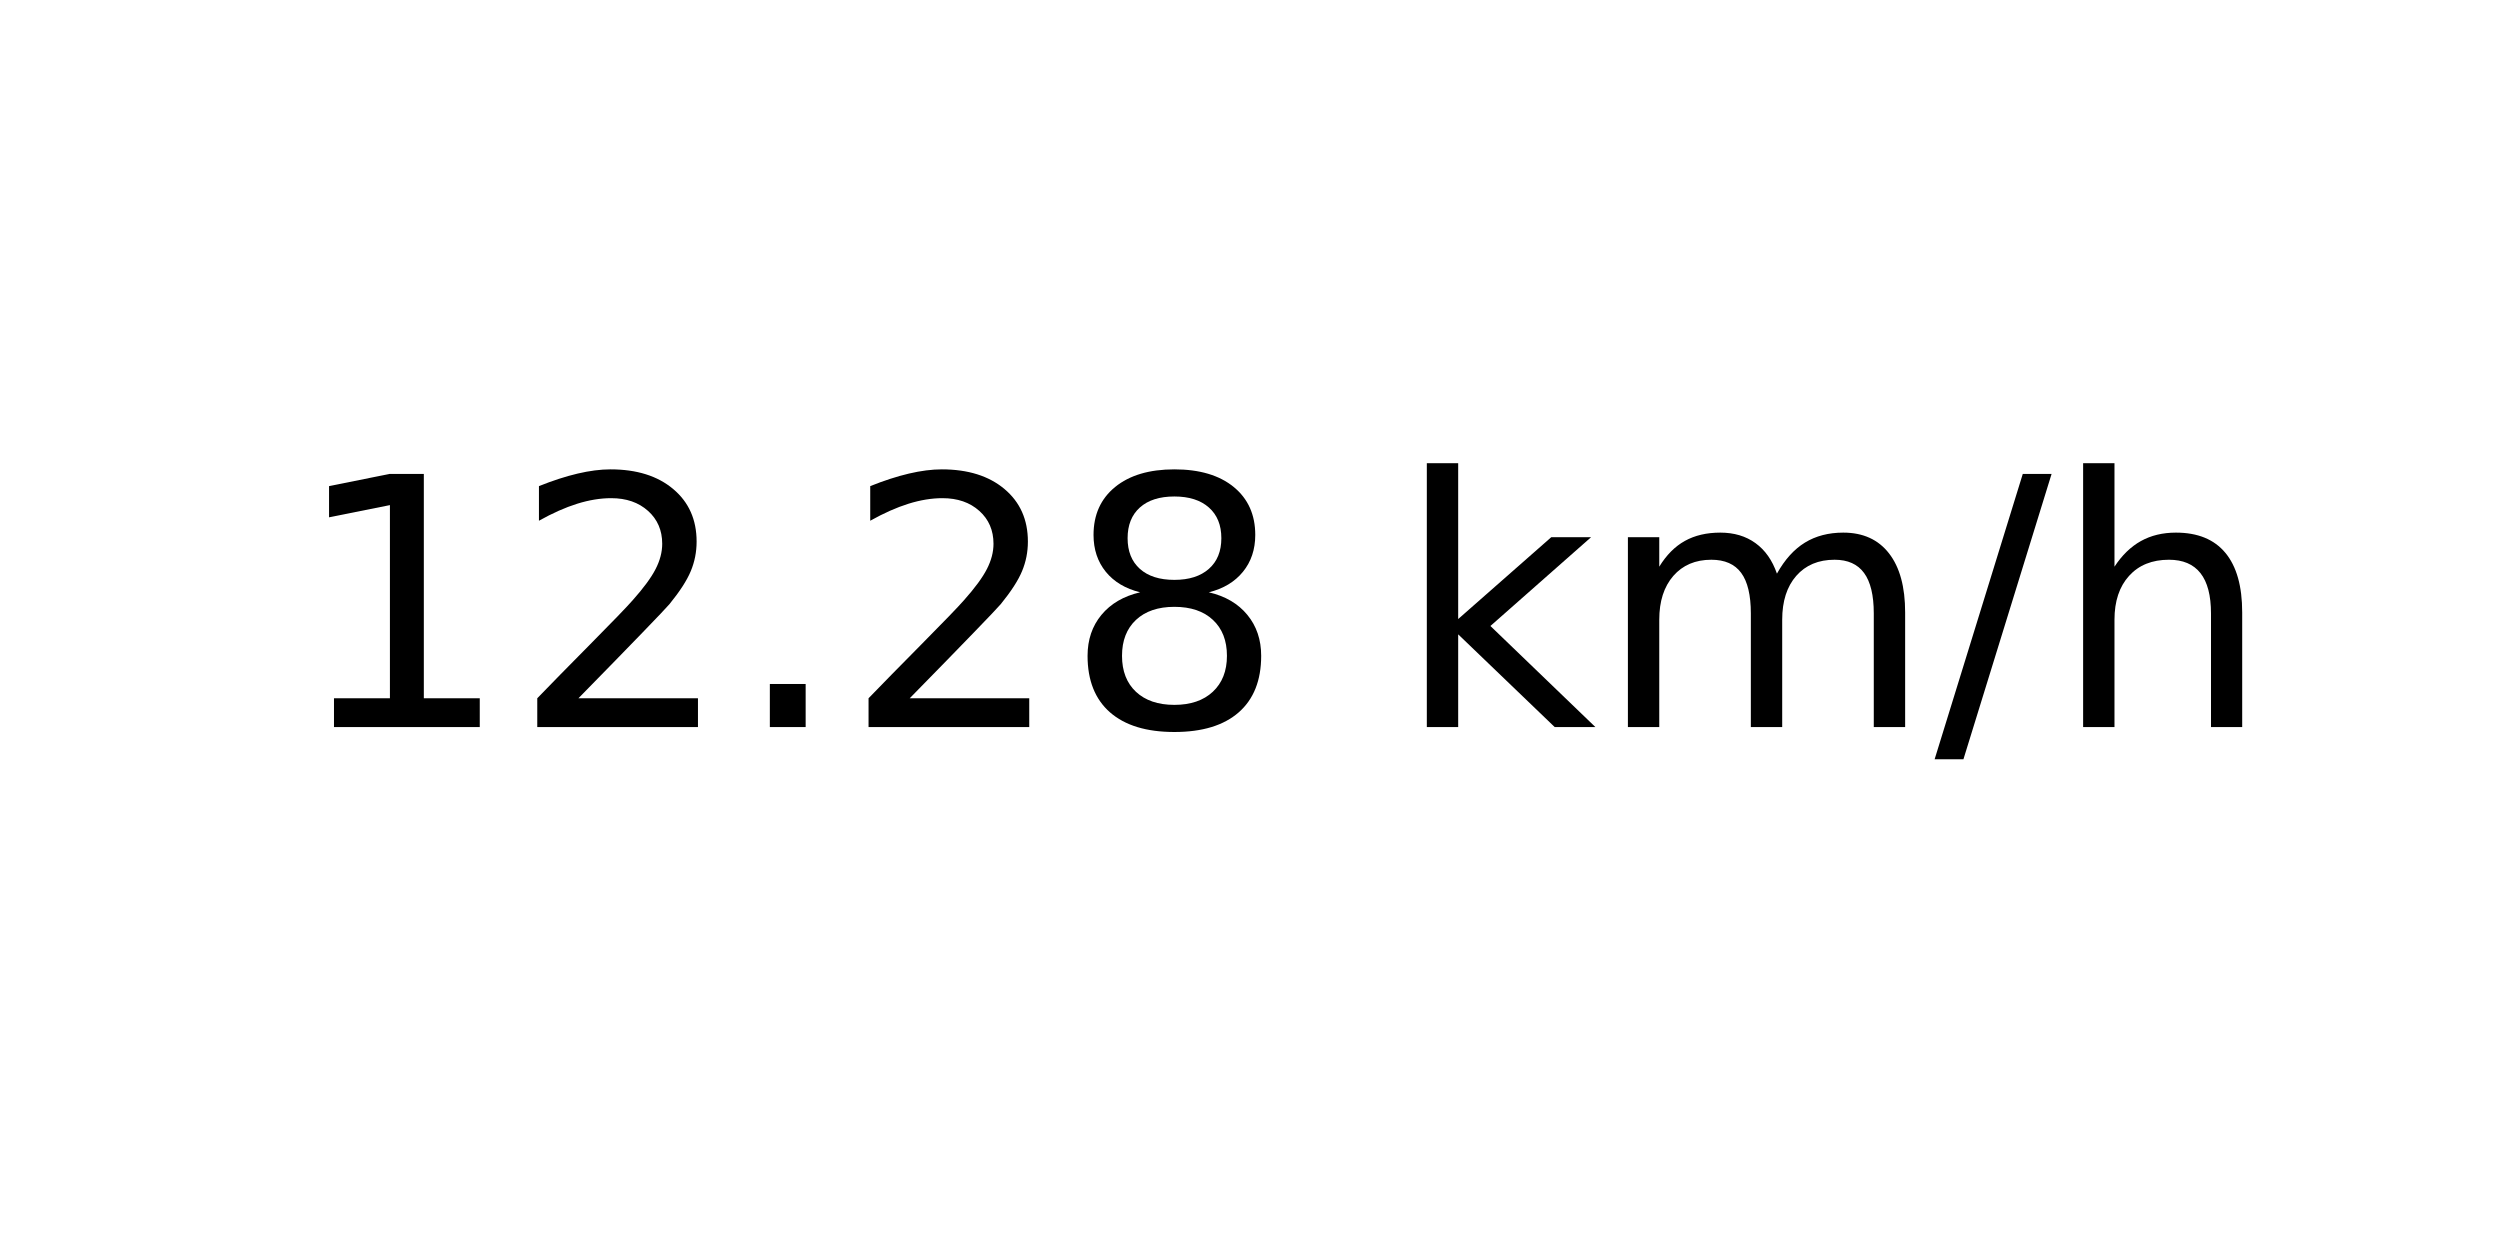
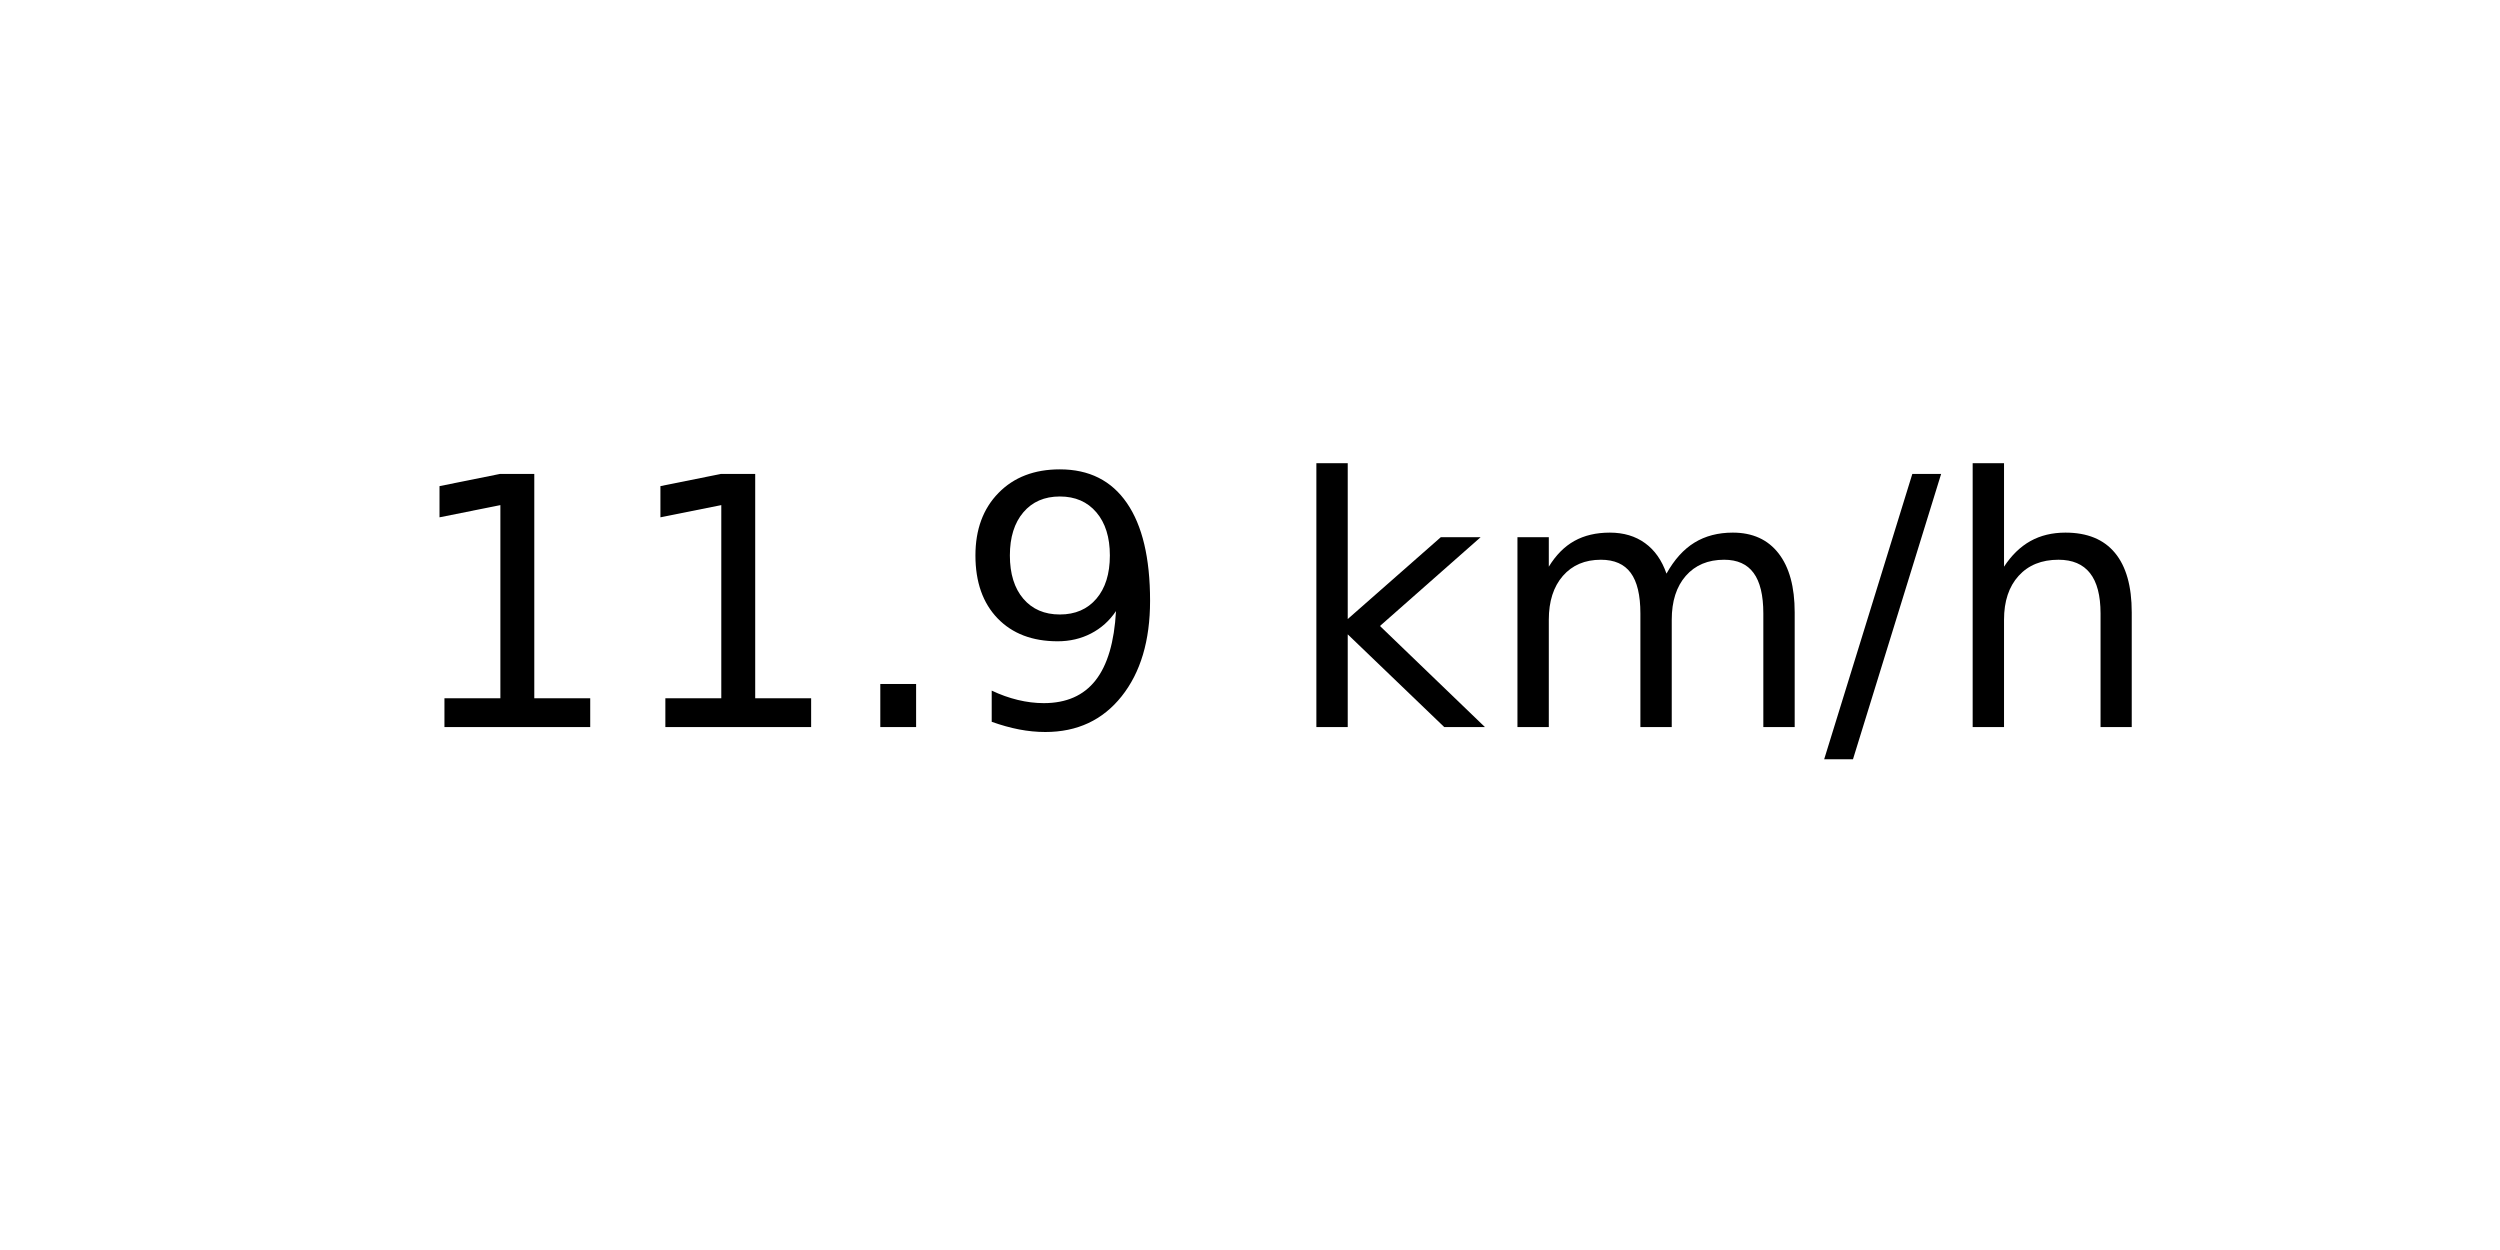
<svg xmlns="http://www.w3.org/2000/svg" xmlns:xlink="http://www.w3.org/1999/xlink" width="72pt" height="36pt" viewBox="0 0 72 36" version="1.1">
  <defs>
    <style type="text/css">*{stroke-linejoin: round; stroke-linecap: butt}</style>
  </defs>
  <g id="figure_1">
    <g id="axes_1">
      <g id="text_1">
-         <g transform="translate(8.378125 20.93937) scale(0.1 -0.1)">
+         <g transform="translate(11.55937 20.93937) scale(0.1 -0.1)">
          <defs>
            <path id="DejaVuSans-31" d="M 794 531  L 1825 531  L 1825 4091  L 703 3866  L 703 4441  L 1819 4666  L 2450 4666  L 2450 531  L 3481 531  L 3481 0  L 794 0  L 794 531  z " transform="scale(0.015625)" />
-             <path id="DejaVuSans-32" d="M 1228 531  L 3431 531  L 3431 0  L 469 0  L 469 531  Q 828 903 1448 1529  Q 2069 2156 2228 2338  Q 2531 2678 2651 2914  Q 2772 3150 2772 3378  Q 2772 3750 2511 3984  Q 2250 4219 1831 4219  Q 1534 4219 1204 4116  Q 875 4013 500 3803  L 500 4441  Q 881 4594 1212 4672  Q 1544 4750 1819 4750  Q 2544 4750 2975 4387  Q 3406 4025 3406 3419  Q 3406 3131 3298 2873  Q 3191 2616 2906 2266  Q 2828 2175 2409 1742  Q 1991 1309 1228 531  z " transform="scale(0.015625)" />
            <path id="DejaVuSans-2e" d="M 684 794  L 1344 794  L 1344 0  L 684 0  L 684 794  z " transform="scale(0.015625)" />
-             <path id="DejaVuSans-38" d="M 2034 2216  Q 1584 2216 1326 1975  Q 1069 1734 1069 1313  Q 1069 891 1326 650  Q 1584 409 2034 409  Q 2484 409 2743 651  Q 3003 894 3003 1313  Q 3003 1734 2745 1975  Q 2488 2216 2034 2216  z M 1403 2484  Q 997 2584 770 2862  Q 544 3141 544 3541  Q 544 4100 942 4425  Q 1341 4750 2034 4750  Q 2731 4750 3128 4425  Q 3525 4100 3525 3541  Q 3525 3141 3298 2862  Q 3072 2584 2669 2484  Q 3125 2378 3379 2068  Q 3634 1759 3634 1313  Q 3634 634 3220 271  Q 2806 -91 2034 -91  Q 1263 -91 848 271  Q 434 634 434 1313  Q 434 1759 690 2068  Q 947 2378 1403 2484  z M 1172 3481  Q 1172 3119 1398 2916  Q 1625 2713 2034 2713  Q 2441 2713 2670 2916  Q 2900 3119 2900 3481  Q 2900 3844 2670 4047  Q 2441 4250 2034 4250  Q 1625 4250 1398 4047  Q 1172 3844 1172 3481  z " transform="scale(0.015625)" />
+             <path id="DejaVuSans-39" d="M 703 97  L 703 672  Q 941 559 1184 500  Q 1428 441 1663 441  Q 2288 441 2617 861  Q 2947 1281 2994 2138  Q 2813 1869 2534 1725  Q 2256 1581 1919 1581  Q 1219 1581 811 2004  Q 403 2428 403 3163  Q 403 3881 828 4315  Q 1253 4750 1959 4750  Q 2769 4750 3195 4129  Q 3622 3509 3622 2328  Q 3622 1225 3098 567  Q 2575 -91 1691 -91  Q 1453 -91 1209 -44  Q 966 3 703 97  z M 1959 2075  Q 2384 2075 2632 2365  Q 2881 2656 2881 3163  Q 2881 3666 2632 3958  Q 2384 4250 1959 4250  Q 1534 4250 1286 3958  Q 1038 3666 1038 3163  Q 1038 2656 1286 2365  Q 1534 2075 1959 2075  z " transform="scale(0.015625)" />
            <path id="DejaVuSans-20" transform="scale(0.015625)" />
            <path id="DejaVuSans-6b" d="M 581 4863  L 1159 4863  L 1159 1991  L 2875 3500  L 3609 3500  L 1753 1863  L 3688 0  L 2938 0  L 1159 1709  L 1159 0  L 581 0  L 581 4863  z " transform="scale(0.015625)" />
            <path id="DejaVuSans-6d" d="M 3328 2828  Q 3544 3216 3844 3400  Q 4144 3584 4550 3584  Q 5097 3584 5394 3201  Q 5691 2819 5691 2113  L 5691 0  L 5113 0  L 5113 2094  Q 5113 2597 4934 2840  Q 4756 3084 4391 3084  Q 3944 3084 3684 2787  Q 3425 2491 3425 1978  L 3425 0  L 2847 0  L 2847 2094  Q 2847 2600 2669 2842  Q 2491 3084 2119 3084  Q 1678 3084 1418 2786  Q 1159 2488 1159 1978  L 1159 0  L 581 0  L 581 3500  L 1159 3500  L 1159 2956  Q 1356 3278 1631 3431  Q 1906 3584 2284 3584  Q 2666 3584 2933 3390  Q 3200 3197 3328 2828  z " transform="scale(0.015625)" />
            <path id="DejaVuSans-2f" d="M 1625 4666  L 2156 4666  L 531 -594  L 0 -594  L 1625 4666  z " transform="scale(0.015625)" />
            <path id="DejaVuSans-68" d="M 3513 2113  L 3513 0  L 2938 0  L 2938 2094  Q 2938 2591 2744 2837  Q 2550 3084 2163 3084  Q 1697 3084 1428 2787  Q 1159 2491 1159 1978  L 1159 0  L 581 0  L 581 4863  L 1159 4863  L 1159 2956  Q 1366 3272 1645 3428  Q 1925 3584 2291 3584  Q 2894 3584 3203 3211  Q 3513 2838 3513 2113  z " transform="scale(0.015625)" />
          </defs>
          <use xlink:href="#DejaVuSans-31" />
-           <use xlink:href="#DejaVuSans-32" x="63.623" />
+           <use xlink:href="#DejaVuSans-31" x="63.623" />
          <use xlink:href="#DejaVuSans-2e" x="127.246" />
-           <use xlink:href="#DejaVuSans-32" x="159.033" />
-           <use xlink:href="#DejaVuSans-38" x="222.656" />
-           <use xlink:href="#DejaVuSans-20" x="286.279" />
-           <use xlink:href="#DejaVuSans-6b" x="318.066" />
-           <use xlink:href="#DejaVuSans-6d" x="375.977" />
-           <use xlink:href="#DejaVuSans-2f" x="473.389" />
-           <use xlink:href="#DejaVuSans-68" x="507.08" />
+           <use xlink:href="#DejaVuSans-39" x="159.033" />
+           <use xlink:href="#DejaVuSans-20" x="222.656" />
+           <use xlink:href="#DejaVuSans-6b" x="254.443" />
+           <use xlink:href="#DejaVuSans-6d" x="312.354" />
+           <use xlink:href="#DejaVuSans-2f" x="409.766" />
+           <use xlink:href="#DejaVuSans-68" x="443.457" />
        </g>
      </g>
    </g>
  </g>
</svg>
